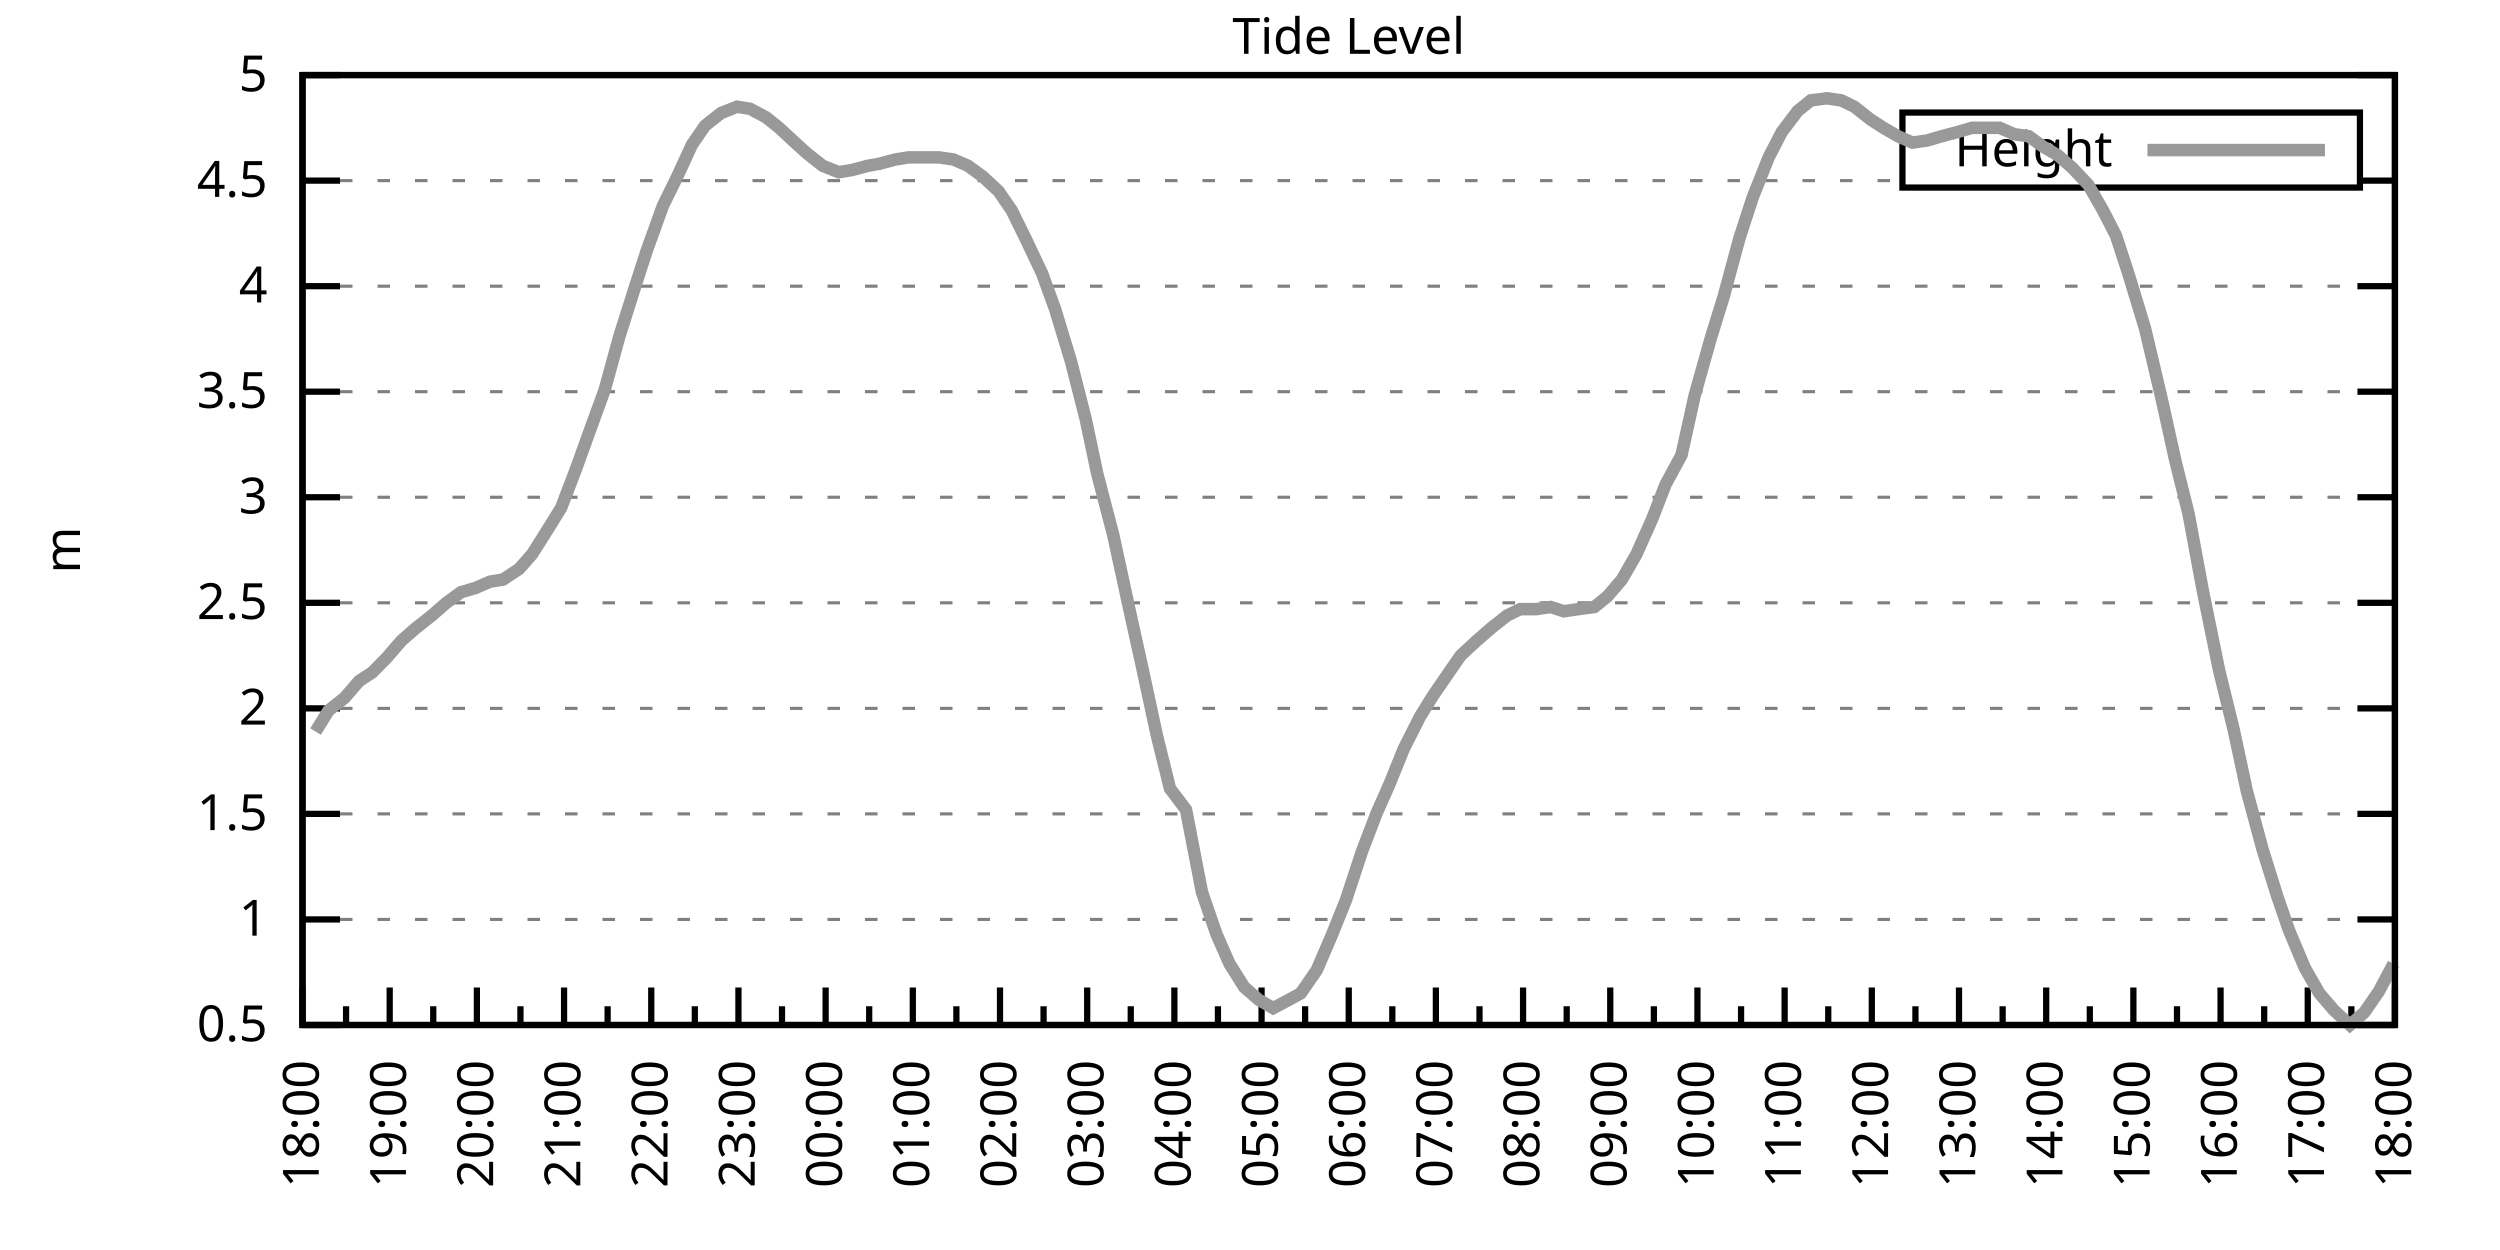
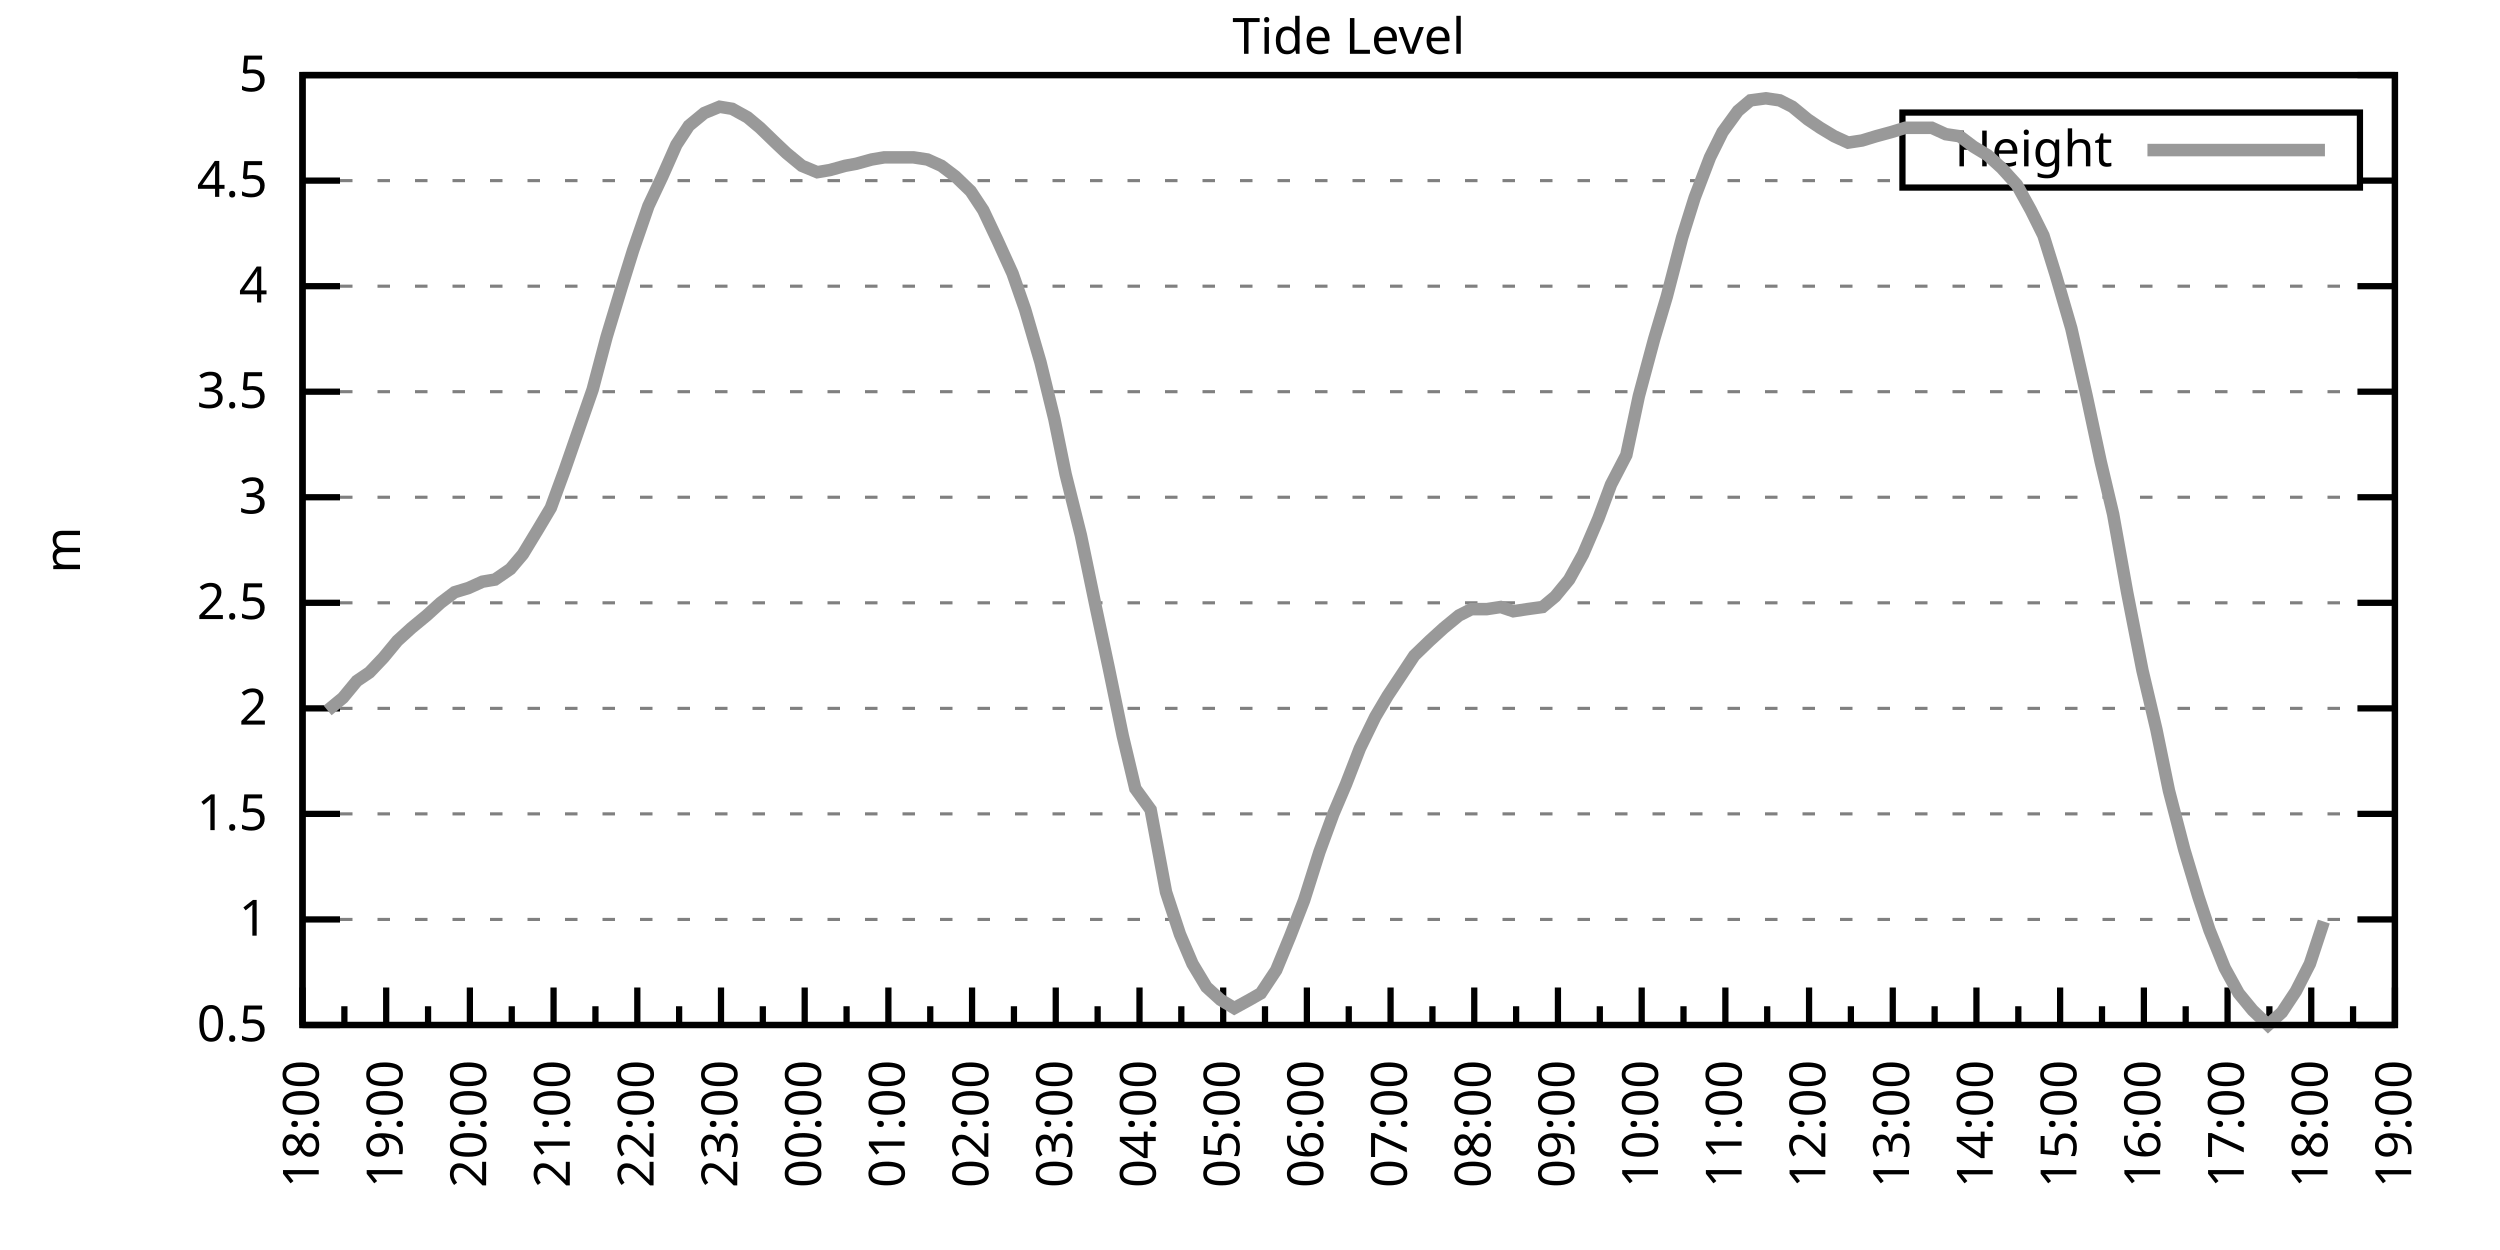
<svg xmlns="http://www.w3.org/2000/svg" xmlns:xlink="http://www.w3.org/1999/xlink" width="400" height="200" viewBox="0 0 400 200">
  <g id="gnuplot_canvas">
    <rect x="0" y="0" width="400" height="200" fill="none" />
    <defs>
      <circle id="gpDot" r="0.5" stroke-width="0.5" stroke="currentColor" />
      <path id="gpPt0" stroke-width="0.333" stroke="currentColor" d="M-1,0 h2 M0,-1 v2" />
      <path id="gpPt1" stroke-width="0.333" stroke="currentColor" d="M-1,-1 L1,1 M1,-1 L-1,1" />
      <path id="gpPt2" stroke-width="0.333" stroke="currentColor" d="M-1,0 L1,0 M0,-1 L0,1 M-1,-1 L1,1 M-1,1 L1,-1" />
      <rect id="gpPt3" stroke-width="0.333" stroke="currentColor" x="-1" y="-1" width="2" height="2" />
      <rect id="gpPt4" stroke-width="0.333" stroke="currentColor" fill="currentColor" x="-1" y="-1" width="2" height="2" />
      <circle id="gpPt5" stroke-width="0.333" stroke="currentColor" cx="0" cy="0" r="1" />
      <use xlink:href="#gpPt5" id="gpPt6" fill="currentColor" stroke="none" />
      <path id="gpPt7" stroke-width="0.333" stroke="currentColor" d="M0,-1.33 L-1.33,0.67 L1.33,0.67 z" />
      <use xlink:href="#gpPt7" id="gpPt8" fill="currentColor" stroke="none" />
      <use xlink:href="#gpPt7" id="gpPt9" stroke="currentColor" transform="rotate(180)" />
      <use xlink:href="#gpPt9" id="gpPt10" fill="currentColor" stroke="none" />
      <use xlink:href="#gpPt3" id="gpPt11" stroke="currentColor" transform="rotate(45)" />
      <use xlink:href="#gpPt11" id="gpPt12" fill="currentColor" stroke="none" />
      <path id="gpPt13" stroke-width="0.333" stroke="currentColor" d="M0,1.330 L1.265,0.411 L0.782,-1.067 L-0.782,-1.076 L-1.265,0.411 z" />
      <use xlink:href="#gpPt13" id="gpPt14" fill="currentColor" stroke="none" />
      <filter id="textbox" filterUnits="objectBoundingBox" x="0" y="0" height="1" width="1">
        <feFlood flood-color="white" flood-opacity="1" result="bgnd" />
        <feComposite in="SourceGraphic" in2="bgnd" operator="atop" />
      </filter>
      <filter id="greybox" filterUnits="objectBoundingBox" x="0" y="0" height="1" width="1">
        <feFlood flood-color="lightgrey" flood-opacity="1" result="grey" />
        <feComposite in="SourceGraphic" in2="grey" operator="atop" />
      </filter>
    </defs>
    <g fill="none" color="white" stroke="currentColor" stroke-width="1.00" stroke-linecap="butt" stroke-linejoin="miter">
</g>
    <g fill="none" color="black" stroke="currentColor" stroke-width="1.00" stroke-linecap="butt" stroke-linejoin="miter">
      <g stroke="none" shape-rendering="crispEdges">
        <polygon fill="rgb(255, 255, 255)" points="48.40,164.00 383.18,164.00 383.18,12.02 48.40,12.02 " />
      </g>
    </g>
    <g fill="none" color="black" stroke="currentColor" stroke-width="1.00" stroke-linecap="butt" stroke-linejoin="miter">
</g>
    <g fill="none" color="black" stroke="black" stroke-width="0.50" stroke-linecap="butt" stroke-linejoin="miter">
</g>
    <g fill="none" color="gray" stroke="currentColor" stroke-width="0.50" stroke-linecap="butt" stroke-linejoin="miter">
      <path stroke="gray" stroke-dasharray="2,4" class="gridline" d="M48.40,164.00 L383.19,164.00  " />
    </g>
    <g fill="none" color="gray" stroke="gray" stroke-width="1.00" stroke-linecap="butt" stroke-linejoin="miter">
</g>
    <g fill="none" color="black" stroke="currentColor" stroke-width="1.00" stroke-linecap="butt" stroke-linejoin="miter">
      <path stroke="black" d="M48.40,164.00 L54.40,164.00 M383.19,164.00 L377.19,164.00  " />
      <g transform="translate(42.80,166.60)" stroke="none" fill="black" font-family="Sans" font-size="8.00" text-anchor="end">
        <text>
          <tspan font-family="Sans"> 0.5</tspan>
        </text>
      </g>
    </g>
    <g fill="none" color="black" stroke="currentColor" stroke-width="1.00" stroke-linecap="butt" stroke-linejoin="miter">
</g>
    <g fill="none" color="black" stroke="black" stroke-width="0.50" stroke-linecap="butt" stroke-linejoin="miter">
</g>
    <g fill="none" color="gray" stroke="currentColor" stroke-width="0.50" stroke-linecap="butt" stroke-linejoin="miter">
      <path stroke="gray" stroke-dasharray="2,4" class="gridline" d="M48.40,147.11 L383.19,147.11  " />
    </g>
    <g fill="none" color="gray" stroke="gray" stroke-width="1.00" stroke-linecap="butt" stroke-linejoin="miter">
</g>
    <g fill="none" color="black" stroke="currentColor" stroke-width="1.00" stroke-linecap="butt" stroke-linejoin="miter">
      <path stroke="black" d="M48.40,147.11 L54.40,147.11 M383.19,147.11 L377.19,147.11  " />
      <g transform="translate(42.80,149.71)" stroke="none" fill="black" font-family="Sans" font-size="8.00" text-anchor="end">
        <text>
          <tspan font-family="Sans"> 1</tspan>
        </text>
      </g>
    </g>
    <g fill="none" color="black" stroke="currentColor" stroke-width="1.00" stroke-linecap="butt" stroke-linejoin="miter">
</g>
    <g fill="none" color="black" stroke="black" stroke-width="0.50" stroke-linecap="butt" stroke-linejoin="miter">
</g>
    <g fill="none" color="gray" stroke="currentColor" stroke-width="0.50" stroke-linecap="butt" stroke-linejoin="miter">
      <path stroke="gray" stroke-dasharray="2,4" class="gridline" d="M48.40,130.22 L383.19,130.22  " />
    </g>
    <g fill="none" color="gray" stroke="gray" stroke-width="1.00" stroke-linecap="butt" stroke-linejoin="miter">
</g>
    <g fill="none" color="black" stroke="currentColor" stroke-width="1.00" stroke-linecap="butt" stroke-linejoin="miter">
      <path stroke="black" d="M48.40,130.22 L54.40,130.22 M383.19,130.22 L377.19,130.22  " />
      <g transform="translate(42.80,132.82)" stroke="none" fill="black" font-family="Sans" font-size="8.00" text-anchor="end">
        <text>
          <tspan font-family="Sans"> 1.5</tspan>
        </text>
      </g>
    </g>
    <g fill="none" color="black" stroke="currentColor" stroke-width="1.00" stroke-linecap="butt" stroke-linejoin="miter">
</g>
    <g fill="none" color="black" stroke="black" stroke-width="0.50" stroke-linecap="butt" stroke-linejoin="miter">
</g>
    <g fill="none" color="gray" stroke="currentColor" stroke-width="0.50" stroke-linecap="butt" stroke-linejoin="miter">
      <path stroke="gray" stroke-dasharray="2,4" class="gridline" d="M48.40,113.34 L383.19,113.34  " />
    </g>
    <g fill="none" color="gray" stroke="gray" stroke-width="1.00" stroke-linecap="butt" stroke-linejoin="miter">
</g>
    <g fill="none" color="black" stroke="currentColor" stroke-width="1.00" stroke-linecap="butt" stroke-linejoin="miter">
      <path stroke="black" d="M48.40,113.34 L54.40,113.34 M383.19,113.34 L377.19,113.34  " />
      <g transform="translate(42.80,115.94)" stroke="none" fill="black" font-family="Sans" font-size="8.00" text-anchor="end">
        <text>
          <tspan font-family="Sans"> 2</tspan>
        </text>
      </g>
    </g>
    <g fill="none" color="black" stroke="currentColor" stroke-width="1.00" stroke-linecap="butt" stroke-linejoin="miter">
</g>
    <g fill="none" color="black" stroke="black" stroke-width="0.50" stroke-linecap="butt" stroke-linejoin="miter">
</g>
    <g fill="none" color="gray" stroke="currentColor" stroke-width="0.50" stroke-linecap="butt" stroke-linejoin="miter">
      <path stroke="gray" stroke-dasharray="2,4" class="gridline" d="M48.40,96.45 L383.19,96.45  " />
    </g>
    <g fill="none" color="gray" stroke="gray" stroke-width="1.00" stroke-linecap="butt" stroke-linejoin="miter">
</g>
    <g fill="none" color="black" stroke="currentColor" stroke-width="1.00" stroke-linecap="butt" stroke-linejoin="miter">
      <path stroke="black" d="M48.40,96.45 L54.40,96.45 M383.19,96.45 L377.19,96.45  " />
      <g transform="translate(42.80,99.05)" stroke="none" fill="black" font-family="Sans" font-size="8.00" text-anchor="end">
        <text>
          <tspan font-family="Sans"> 2.5</tspan>
        </text>
      </g>
    </g>
    <g fill="none" color="black" stroke="currentColor" stroke-width="1.00" stroke-linecap="butt" stroke-linejoin="miter">
</g>
    <g fill="none" color="black" stroke="black" stroke-width="0.50" stroke-linecap="butt" stroke-linejoin="miter">
</g>
    <g fill="none" color="gray" stroke="currentColor" stroke-width="0.50" stroke-linecap="butt" stroke-linejoin="miter">
      <path stroke="gray" stroke-dasharray="2,4" class="gridline" d="M48.40,79.56 L383.19,79.56  " />
    </g>
    <g fill="none" color="gray" stroke="gray" stroke-width="1.00" stroke-linecap="butt" stroke-linejoin="miter">
</g>
    <g fill="none" color="black" stroke="currentColor" stroke-width="1.00" stroke-linecap="butt" stroke-linejoin="miter">
      <path stroke="black" d="M48.40,79.56 L54.40,79.56 M383.19,79.56 L377.19,79.56  " />
      <g transform="translate(42.80,82.16)" stroke="none" fill="black" font-family="Sans" font-size="8.00" text-anchor="end">
        <text>
          <tspan font-family="Sans"> 3</tspan>
        </text>
      </g>
    </g>
    <g fill="none" color="black" stroke="currentColor" stroke-width="1.00" stroke-linecap="butt" stroke-linejoin="miter">
</g>
    <g fill="none" color="black" stroke="black" stroke-width="0.50" stroke-linecap="butt" stroke-linejoin="miter">
</g>
    <g fill="none" color="gray" stroke="currentColor" stroke-width="0.50" stroke-linecap="butt" stroke-linejoin="miter">
      <path stroke="gray" stroke-dasharray="2,4" class="gridline" d="M48.40,62.67 L383.19,62.67  " />
    </g>
    <g fill="none" color="gray" stroke="gray" stroke-width="1.00" stroke-linecap="butt" stroke-linejoin="miter">
</g>
    <g fill="none" color="black" stroke="currentColor" stroke-width="1.00" stroke-linecap="butt" stroke-linejoin="miter">
      <path stroke="black" d="M48.40,62.67 L54.40,62.67 M383.19,62.67 L377.19,62.67  " />
      <g transform="translate(42.80,65.27)" stroke="none" fill="black" font-family="Sans" font-size="8.00" text-anchor="end">
        <text>
          <tspan font-family="Sans"> 3.5</tspan>
        </text>
      </g>
    </g>
    <g fill="none" color="black" stroke="currentColor" stroke-width="1.00" stroke-linecap="butt" stroke-linejoin="miter">
</g>
    <g fill="none" color="black" stroke="black" stroke-width="0.50" stroke-linecap="butt" stroke-linejoin="miter">
</g>
    <g fill="none" color="gray" stroke="currentColor" stroke-width="0.50" stroke-linecap="butt" stroke-linejoin="miter">
      <path stroke="gray" stroke-dasharray="2,4" class="gridline" d="M48.40,45.79 L383.19,45.79  " />
    </g>
    <g fill="none" color="gray" stroke="gray" stroke-width="1.00" stroke-linecap="butt" stroke-linejoin="miter">
</g>
    <g fill="none" color="black" stroke="currentColor" stroke-width="1.00" stroke-linecap="butt" stroke-linejoin="miter">
      <path stroke="black" d="M48.40,45.79 L54.40,45.79 M383.19,45.79 L377.19,45.79  " />
      <g transform="translate(42.80,48.39)" stroke="none" fill="black" font-family="Sans" font-size="8.00" text-anchor="end">
        <text>
          <tspan font-family="Sans"> 4</tspan>
        </text>
      </g>
    </g>
    <g fill="none" color="black" stroke="currentColor" stroke-width="1.00" stroke-linecap="butt" stroke-linejoin="miter">
</g>
    <g fill="none" color="black" stroke="black" stroke-width="0.50" stroke-linecap="butt" stroke-linejoin="miter">
</g>
    <g fill="none" color="gray" stroke="currentColor" stroke-width="0.50" stroke-linecap="butt" stroke-linejoin="miter">
      <path stroke="gray" stroke-dasharray="2,4" class="gridline" d="M48.40,28.90 L304.39,28.90 M377.59,28.90 L383.19,28.90  " />
    </g>
    <g fill="none" color="gray" stroke="gray" stroke-width="1.00" stroke-linecap="butt" stroke-linejoin="miter">
</g>
    <g fill="none" color="black" stroke="currentColor" stroke-width="1.00" stroke-linecap="butt" stroke-linejoin="miter">
      <path stroke="black" d="M48.40,28.90 L54.40,28.90 M383.19,28.90 L377.19,28.90  " />
      <g transform="translate(42.80,31.50)" stroke="none" fill="black" font-family="Sans" font-size="8.00" text-anchor="end">
        <text>
          <tspan font-family="Sans"> 4.5</tspan>
        </text>
      </g>
    </g>
    <g fill="none" color="black" stroke="currentColor" stroke-width="1.00" stroke-linecap="butt" stroke-linejoin="miter">
</g>
    <g fill="none" color="black" stroke="black" stroke-width="0.50" stroke-linecap="butt" stroke-linejoin="miter">
</g>
    <g fill="none" color="gray" stroke="currentColor" stroke-width="0.50" stroke-linecap="butt" stroke-linejoin="miter">
      <path stroke="gray" stroke-dasharray="2,4" class="gridline" d="M48.40,12.01 L383.19,12.01  " />
    </g>
    <g fill="none" color="gray" stroke="gray" stroke-width="1.00" stroke-linecap="butt" stroke-linejoin="miter">
</g>
    <g fill="none" color="black" stroke="currentColor" stroke-width="1.00" stroke-linecap="butt" stroke-linejoin="miter">
      <path stroke="black" d="M48.40,12.01 L54.40,12.01 M383.19,12.01 L377.19,12.01  " />
      <g transform="translate(42.80,14.61)" stroke="none" fill="black" font-family="Sans" font-size="8.00" text-anchor="end">
        <text>
          <tspan font-family="Sans"> 5</tspan>
        </text>
      </g>
    </g>
    <g fill="none" color="black" stroke="currentColor" stroke-width="1.00" stroke-linecap="butt" stroke-linejoin="miter">
      <path stroke="black" d="M48.40,164.00 L48.40,158.00  " />
      <g transform="translate(51.00,169.60) rotate(270)" stroke="none" fill="black" font-family="Sans" font-size="8.00" text-anchor="end">
        <text>
          <tspan font-family="Sans">18:00</tspan>
        </text>
      </g>
    </g>
    <g fill="none" color="black" stroke="currentColor" stroke-width="1.00" stroke-linecap="butt" stroke-linejoin="miter">
-       <path stroke="black" d="M55.37,164.00 L55.37,161.00 M62.35,164.00 L62.35,158.00  " />
-       <g transform="translate(64.95,169.60) rotate(270)" stroke="none" fill="black" font-family="Sans" font-size="8.00" text-anchor="end">
+       <path stroke="black" d="M55.10,164.00 L55.10,161.00 M61.79,164.00 L61.79,158.00  " />
+       <g transform="translate(64.39,169.60) rotate(270)" stroke="none" fill="black" font-family="Sans" font-size="8.00" text-anchor="end">
        <text>
          <tspan font-family="Sans">19:00</tspan>
        </text>
      </g>
    </g>
    <g fill="none" color="black" stroke="currentColor" stroke-width="1.00" stroke-linecap="butt" stroke-linejoin="miter">
-       <path stroke="black" d="M69.32,164.00 L69.32,161.00 M76.30,164.00 L76.30,158.00  " />
-       <g transform="translate(78.90,169.60) rotate(270)" stroke="none" fill="black" font-family="Sans" font-size="8.00" text-anchor="end">
+       <path stroke="black" d="M68.49,164.00 L68.49,161.00 M75.18,164.00 L75.18,158.00  " />
+       <g transform="translate(77.78,169.60) rotate(270)" stroke="none" fill="black" font-family="Sans" font-size="8.00" text-anchor="end">
        <text>
          <tspan font-family="Sans">20:00</tspan>
        </text>
      </g>
    </g>
    <g fill="none" color="black" stroke="currentColor" stroke-width="1.00" stroke-linecap="butt" stroke-linejoin="miter">
-       <path stroke="black" d="M83.27,164.00 L83.27,161.00 M90.25,164.00 L90.25,158.00  " />
-       <g transform="translate(92.85,169.60) rotate(270)" stroke="none" fill="black" font-family="Sans" font-size="8.00" text-anchor="end">
+       <path stroke="black" d="M81.88,164.00 L81.88,161.00 M88.57,164.00 L88.57,158.00  " />
+       <g transform="translate(91.17,169.60) rotate(270)" stroke="none" fill="black" font-family="Sans" font-size="8.00" text-anchor="end">
        <text>
          <tspan font-family="Sans">21:00</tspan>
        </text>
      </g>
    </g>
    <g fill="none" color="black" stroke="currentColor" stroke-width="1.00" stroke-linecap="butt" stroke-linejoin="miter">
-       <path stroke="black" d="M97.22,164.00 L97.22,161.00 M104.20,164.00 L104.20,158.00  " />
-       <g transform="translate(106.80,169.60) rotate(270)" stroke="none" fill="black" font-family="Sans" font-size="8.00" text-anchor="end">
+       <path stroke="black" d="M95.27,164.00 L95.27,161.00 M101.97,164.00 L101.97,158.00  " />
+       <g transform="translate(104.57,169.60) rotate(270)" stroke="none" fill="black" font-family="Sans" font-size="8.00" text-anchor="end">
        <text>
          <tspan font-family="Sans">22:00</tspan>
        </text>
      </g>
    </g>
    <g fill="none" color="black" stroke="currentColor" stroke-width="1.00" stroke-linecap="butt" stroke-linejoin="miter">
-       <path stroke="black" d="M111.17,164.00 L111.17,161.00 M118.15,164.00 L118.15,158.00  " />
-       <g transform="translate(120.75,169.60) rotate(270)" stroke="none" fill="black" font-family="Sans" font-size="8.00" text-anchor="end">
+       <path stroke="black" d="M108.66,164.00 L108.66,161.00 M115.36,164.00 L115.36,158.00  " />
+       <g transform="translate(117.96,169.60) rotate(270)" stroke="none" fill="black" font-family="Sans" font-size="8.00" text-anchor="end">
        <text>
          <tspan font-family="Sans">23:00</tspan>
        </text>
      </g>
    </g>
    <g fill="none" color="black" stroke="currentColor" stroke-width="1.00" stroke-linecap="butt" stroke-linejoin="miter">
-       <path stroke="black" d="M125.12,164.00 L125.12,161.00 M132.10,164.00 L132.10,158.00  " />
-       <g transform="translate(134.70,169.60) rotate(270)" stroke="none" fill="black" font-family="Sans" font-size="8.00" text-anchor="end">
+       <path stroke="black" d="M122.05,164.00 L122.05,161.00 M128.75,164.00 L128.75,158.00  " />
+       <g transform="translate(131.35,169.60) rotate(270)" stroke="none" fill="black" font-family="Sans" font-size="8.00" text-anchor="end">
        <text>
          <tspan font-family="Sans">00:00</tspan>
        </text>
      </g>
    </g>
    <g fill="none" color="black" stroke="currentColor" stroke-width="1.00" stroke-linecap="butt" stroke-linejoin="miter">
-       <path stroke="black" d="M139.07,164.00 L139.07,161.00 M146.05,164.00 L146.05,158.00  " />
-       <g transform="translate(148.65,169.60) rotate(270)" stroke="none" fill="black" font-family="Sans" font-size="8.00" text-anchor="end">
+       <path stroke="black" d="M135.45,164.00 L135.45,161.00 M142.14,164.00 L142.14,158.00  " />
+       <g transform="translate(144.74,169.60) rotate(270)" stroke="none" fill="black" font-family="Sans" font-size="8.00" text-anchor="end">
        <text>
          <tspan font-family="Sans">01:00</tspan>
        </text>
      </g>
    </g>
    <g fill="none" color="black" stroke="currentColor" stroke-width="1.00" stroke-linecap="butt" stroke-linejoin="miter">
-       <path stroke="black" d="M153.02,164.00 L153.02,161.00 M160.00,164.00 L160.00,158.00  " />
-       <g transform="translate(162.60,169.60) rotate(270)" stroke="none" fill="black" font-family="Sans" font-size="8.00" text-anchor="end">
+       <path stroke="black" d="M148.84,164.00 L148.84,161.00 M155.53,164.00 L155.53,158.00  " />
+       <g transform="translate(158.13,169.60) rotate(270)" stroke="none" fill="black" font-family="Sans" font-size="8.00" text-anchor="end">
        <text>
          <tspan font-family="Sans">02:00</tspan>
        </text>
      </g>
    </g>
    <g fill="none" color="black" stroke="currentColor" stroke-width="1.00" stroke-linecap="butt" stroke-linejoin="miter">
-       <path stroke="black" d="M166.97,164.00 L166.97,161.00 M173.95,164.00 L173.95,158.00  " />
-       <g transform="translate(176.55,169.60) rotate(270)" stroke="none" fill="black" font-family="Sans" font-size="8.00" text-anchor="end">
+       <path stroke="black" d="M162.23,164.00 L162.23,161.00 M168.92,164.00 L168.92,158.00  " />
+       <g transform="translate(171.52,169.60) rotate(270)" stroke="none" fill="black" font-family="Sans" font-size="8.00" text-anchor="end">
        <text>
          <tspan font-family="Sans">03:00</tspan>
        </text>
      </g>
    </g>
    <g fill="none" color="black" stroke="currentColor" stroke-width="1.00" stroke-linecap="butt" stroke-linejoin="miter">
-       <path stroke="black" d="M180.92,164.00 L180.92,161.00 M187.90,164.00 L187.90,158.00  " />
-       <g transform="translate(190.50,169.60) rotate(270)" stroke="none" fill="black" font-family="Sans" font-size="8.00" text-anchor="end">
+       <path stroke="black" d="M175.62,164.00 L175.62,161.00 M182.32,164.00 L182.32,158.00  " />
+       <g transform="translate(184.92,169.60) rotate(270)" stroke="none" fill="black" font-family="Sans" font-size="8.00" text-anchor="end">
        <text>
          <tspan font-family="Sans">04:00</tspan>
        </text>
      </g>
    </g>
    <g fill="none" color="black" stroke="currentColor" stroke-width="1.00" stroke-linecap="butt" stroke-linejoin="miter">
-       <path stroke="black" d="M194.87,164.00 L194.87,161.00 M201.85,164.00 L201.85,158.00  " />
-       <g transform="translate(204.45,169.60) rotate(270)" stroke="none" fill="black" font-family="Sans" font-size="8.00" text-anchor="end">
+       <path stroke="black" d="M189.01,164.00 L189.01,161.00 M195.71,164.00 L195.71,158.00  " />
+       <g transform="translate(198.31,169.60) rotate(270)" stroke="none" fill="black" font-family="Sans" font-size="8.00" text-anchor="end">
        <text>
          <tspan font-family="Sans">05:00</tspan>
        </text>
      </g>
    </g>
    <g fill="none" color="black" stroke="currentColor" stroke-width="1.00" stroke-linecap="butt" stroke-linejoin="miter">
-       <path stroke="black" d="M208.82,164.00 L208.82,161.00 M215.80,164.00 L215.80,158.00  " />
-       <g transform="translate(218.40,169.60) rotate(270)" stroke="none" fill="black" font-family="Sans" font-size="8.00" text-anchor="end">
+       <path stroke="black" d="M202.40,164.00 L202.40,161.00 M209.10,164.00 L209.10,158.00  " />
+       <g transform="translate(211.70,169.60) rotate(270)" stroke="none" fill="black" font-family="Sans" font-size="8.00" text-anchor="end">
        <text>
          <tspan font-family="Sans">06:00</tspan>
        </text>
      </g>
    </g>
    <g fill="none" color="black" stroke="currentColor" stroke-width="1.00" stroke-linecap="butt" stroke-linejoin="miter">
-       <path stroke="black" d="M222.77,164.00 L222.77,161.00 M229.74,164.00 L229.74,158.00  " />
-       <g transform="translate(232.34,169.60) rotate(270)" stroke="none" fill="black" font-family="Sans" font-size="8.00" text-anchor="end">
+       <path stroke="black" d="M215.80,164.00 L215.80,161.00 M222.49,164.00 L222.49,158.00  " />
+       <g transform="translate(225.09,169.60) rotate(270)" stroke="none" fill="black" font-family="Sans" font-size="8.00" text-anchor="end">
        <text>
          <tspan font-family="Sans">07:00</tspan>
        </text>
      </g>
    </g>
    <g fill="none" color="black" stroke="currentColor" stroke-width="1.00" stroke-linecap="butt" stroke-linejoin="miter">
-       <path stroke="black" d="M236.72,164.00 L236.72,161.00 M243.69,164.00 L243.69,158.00  " />
-       <g transform="translate(246.29,169.60) rotate(270)" stroke="none" fill="black" font-family="Sans" font-size="8.00" text-anchor="end">
+       <path stroke="black" d="M229.19,164.00 L229.19,161.00 M235.88,164.00 L235.88,158.00  " />
+       <g transform="translate(238.48,169.60) rotate(270)" stroke="none" fill="black" font-family="Sans" font-size="8.00" text-anchor="end">
        <text>
          <tspan font-family="Sans">08:00</tspan>
        </text>
      </g>
    </g>
    <g fill="none" color="black" stroke="currentColor" stroke-width="1.00" stroke-linecap="butt" stroke-linejoin="miter">
-       <path stroke="black" d="M250.67,164.00 L250.67,161.00 M257.64,164.00 L257.64,158.00  " />
-       <g transform="translate(260.24,169.60) rotate(270)" stroke="none" fill="black" font-family="Sans" font-size="8.00" text-anchor="end">
+       <path stroke="black" d="M242.58,164.00 L242.58,161.00 M249.27,164.00 L249.27,158.00  " />
+       <g transform="translate(251.87,169.60) rotate(270)" stroke="none" fill="black" font-family="Sans" font-size="8.00" text-anchor="end">
        <text>
          <tspan font-family="Sans">09:00</tspan>
        </text>
      </g>
    </g>
    <g fill="none" color="black" stroke="currentColor" stroke-width="1.00" stroke-linecap="butt" stroke-linejoin="miter">
-       <path stroke="black" d="M264.62,164.00 L264.62,161.00 M271.59,164.00 L271.59,158.00  " />
-       <g transform="translate(274.19,169.60) rotate(270)" stroke="none" fill="black" font-family="Sans" font-size="8.00" text-anchor="end">
+       <path stroke="black" d="M255.97,164.00 L255.97,161.00 M262.67,164.00 L262.67,158.00  " />
+       <g transform="translate(265.27,169.60) rotate(270)" stroke="none" fill="black" font-family="Sans" font-size="8.00" text-anchor="end">
        <text>
          <tspan font-family="Sans">10:00</tspan>
        </text>
      </g>
    </g>
    <g fill="none" color="black" stroke="currentColor" stroke-width="1.00" stroke-linecap="butt" stroke-linejoin="miter">
-       <path stroke="black" d="M278.57,164.00 L278.57,161.00 M285.54,164.00 L285.54,158.00  " />
-       <g transform="translate(288.14,169.60) rotate(270)" stroke="none" fill="black" font-family="Sans" font-size="8.00" text-anchor="end">
+       <path stroke="black" d="M269.36,164.00 L269.36,161.00 M276.06,164.00 L276.06,158.00  " />
+       <g transform="translate(278.66,169.60) rotate(270)" stroke="none" fill="black" font-family="Sans" font-size="8.00" text-anchor="end">
        <text>
          <tspan font-family="Sans">11:00</tspan>
        </text>
      </g>
    </g>
    <g fill="none" color="black" stroke="currentColor" stroke-width="1.00" stroke-linecap="butt" stroke-linejoin="miter">
-       <path stroke="black" d="M292.52,164.00 L292.52,161.00 M299.49,164.00 L299.49,158.00  " />
-       <g transform="translate(302.09,169.60) rotate(270)" stroke="none" fill="black" font-family="Sans" font-size="8.00" text-anchor="end">
+       <path stroke="black" d="M282.75,164.00 L282.75,161.00 M289.45,164.00 L289.45,158.00  " />
+       <g transform="translate(292.05,169.60) rotate(270)" stroke="none" fill="black" font-family="Sans" font-size="8.00" text-anchor="end">
        <text>
          <tspan font-family="Sans">12:00</tspan>
        </text>
      </g>
    </g>
    <g fill="none" color="black" stroke="currentColor" stroke-width="1.00" stroke-linecap="butt" stroke-linejoin="miter">
-       <path stroke="black" d="M306.47,164.00 L306.47,161.00 M313.44,164.00 L313.44,158.00  " />
-       <g transform="translate(316.04,169.60) rotate(270)" stroke="none" fill="black" font-family="Sans" font-size="8.00" text-anchor="end">
+       <path stroke="black" d="M296.14,164.00 L296.14,161.00 M302.84,164.00 L302.84,158.00  " />
+       <g transform="translate(305.44,169.60) rotate(270)" stroke="none" fill="black" font-family="Sans" font-size="8.00" text-anchor="end">
        <text>
          <tspan font-family="Sans">13:00</tspan>
        </text>
      </g>
    </g>
    <g fill="none" color="black" stroke="currentColor" stroke-width="1.00" stroke-linecap="butt" stroke-linejoin="miter">
-       <path stroke="black" d="M320.42,164.00 L320.42,161.00 M327.39,164.00 L327.39,158.00  " />
-       <g transform="translate(329.99,169.60) rotate(270)" stroke="none" fill="black" font-family="Sans" font-size="8.00" text-anchor="end">
+       <path stroke="black" d="M309.54,164.00 L309.54,161.00 M316.23,164.00 L316.23,158.00  " />
+       <g transform="translate(318.83,169.60) rotate(270)" stroke="none" fill="black" font-family="Sans" font-size="8.00" text-anchor="end">
        <text>
          <tspan font-family="Sans">14:00</tspan>
        </text>
      </g>
    </g>
    <g fill="none" color="black" stroke="currentColor" stroke-width="1.00" stroke-linecap="butt" stroke-linejoin="miter">
-       <path stroke="black" d="M334.37,164.00 L334.37,161.00 M341.34,164.00 L341.34,158.00  " />
-       <g transform="translate(343.94,169.60) rotate(270)" stroke="none" fill="black" font-family="Sans" font-size="8.00" text-anchor="end">
+       <path stroke="black" d="M322.93,164.00 L322.93,161.00 M329.62,164.00 L329.62,158.00  " />
+       <g transform="translate(332.22,169.60) rotate(270)" stroke="none" fill="black" font-family="Sans" font-size="8.00" text-anchor="end">
        <text>
          <tspan font-family="Sans">15:00</tspan>
        </text>
      </g>
    </g>
    <g fill="none" color="black" stroke="currentColor" stroke-width="1.00" stroke-linecap="butt" stroke-linejoin="miter">
-       <path stroke="black" d="M348.32,164.00 L348.32,161.00 M355.29,164.00 L355.29,158.00  " />
-       <g transform="translate(357.89,169.60) rotate(270)" stroke="none" fill="black" font-family="Sans" font-size="8.00" text-anchor="end">
+       <path stroke="black" d="M336.32,164.00 L336.32,161.00 M343.02,164.00 L343.02,158.00  " />
+       <g transform="translate(345.62,169.60) rotate(270)" stroke="none" fill="black" font-family="Sans" font-size="8.00" text-anchor="end">
        <text>
          <tspan font-family="Sans">16:00</tspan>
        </text>
      </g>
    </g>
    <g fill="none" color="black" stroke="currentColor" stroke-width="1.00" stroke-linecap="butt" stroke-linejoin="miter">
-       <path stroke="black" d="M362.27,164.00 L362.27,161.00 M369.24,164.00 L369.24,158.00  " />
-       <g transform="translate(371.84,169.60) rotate(270)" stroke="none" fill="black" font-family="Sans" font-size="8.00" text-anchor="end">
+       <path stroke="black" d="M349.71,164.00 L349.71,161.00 M356.41,164.00 L356.41,158.00  " />
+       <g transform="translate(359.01,169.60) rotate(270)" stroke="none" fill="black" font-family="Sans" font-size="8.00" text-anchor="end">
        <text>
          <tspan font-family="Sans">17:00</tspan>
        </text>
      </g>
    </g>
    <g fill="none" color="black" stroke="currentColor" stroke-width="1.00" stroke-linecap="butt" stroke-linejoin="miter">
-       <path stroke="black" d="M376.22,164.00 L376.22,161.00 M383.19,164.00 L383.19,158.00  " />
+       <path stroke="black" d="M363.10,164.00 L363.10,161.00 M369.80,164.00 L369.80,158.00  " />
+       <g transform="translate(372.40,169.60) rotate(270)" stroke="none" fill="black" font-family="Sans" font-size="8.00" text-anchor="end">
+         <text>
+           <tspan font-family="Sans">18:00</tspan>
+         </text>
+       </g>
+     </g>
+     <g fill="none" color="black" stroke="currentColor" stroke-width="1.00" stroke-linecap="butt" stroke-linejoin="miter">
+       <path stroke="black" d="M376.49,164.00 L376.49,161.00 M383.19,164.00 L383.19,158.00  " />
      <g transform="translate(385.79,169.60) rotate(270)" stroke="none" fill="black" font-family="Sans" font-size="8.00" text-anchor="end">
        <text>
-           <tspan font-family="Sans">18:00</tspan>
+           <tspan font-family="Sans">19:00</tspan>
        </text>
      </g>
    </g>
    <g fill="none" color="black" stroke="currentColor" stroke-width="1.00" stroke-linecap="butt" stroke-linejoin="miter">
</g>
    <g fill="none" color="black" stroke="currentColor" stroke-width="1.00" stroke-linecap="butt" stroke-linejoin="miter">
      <path stroke="black" d="M48.40,12.01 L48.40,164.00 L383.19,164.00 L383.19,12.01 L48.40,12.01 Z  " />
    </g>
    <g fill="none" color="black" stroke="currentColor" stroke-width="1.00" stroke-linecap="butt" stroke-linejoin="miter">
      <g transform="translate(12.80,88.01) rotate(270)" stroke="none" fill="black" font-family="Sans" font-size="8.00" text-anchor="middle">
        <text>
          <tspan font-family="Sans">m</tspan>
        </text>
      </g>
    </g>
    <g fill="none" color="black" stroke="currentColor" stroke-width="1.00" stroke-linecap="butt" stroke-linejoin="miter">
</g>
    <g fill="none" color="black" stroke="currentColor" stroke-width="1.00" stroke-linecap="butt" stroke-linejoin="miter">
      <path stroke="black" d="M304.39,30.01 L304.39,18.01 L377.59,18.01 L377.59,30.01 L304.39,30.01 Z  " />
    </g>
    <g id="Tide_level_plot_1">
      <g fill="none" color="white" stroke="black" stroke-width="2.00" stroke-linecap="butt" stroke-linejoin="miter">
</g>
      <g fill="none" color="black" stroke="currentColor" stroke-width="2.00" stroke-linecap="butt" stroke-linejoin="miter">
        <g transform="translate(337.99,26.61)" stroke="none" fill="black" font-family="Sans" font-size="8.00" text-anchor="end">
          <text>
            <tspan font-family="Sans">Height</tspan>
          </text>
        </g>
      </g>
      <g fill="none" color="black" stroke="currentColor" stroke-width="2.00" stroke-linecap="butt" stroke-linejoin="miter">
-         <path stroke="rgb(153, 153, 153)" d="M343.59,24.01 L371.99,24.01 M50.49,117.05 L52.58,113.67 L55.14,111.65 L57.47,108.95 L59.56,107.59 L61.88,105.23   L64.21,102.53 L66.53,100.50 L69.09,98.48 L71.42,96.45 L73.74,94.76 L76.07,94.08 L78.39,93.07 L80.48,92.73   L83.04,91.04 L85.13,88.68 L87.69,84.63 L89.78,81.25 L92.11,75.17 L94.67,68.08 L96.76,62.34 L99.08,53.89   L101.64,45.79 L103.50,40.04 L106.06,32.95 L108.38,28.22 L110.71,23.16 L112.80,20.12 L115.36,18.09 L117.92,17.08   L120.01,17.41 L122.57,18.77 L124.66,20.45 L127.22,22.82 L129.08,24.51 L131.63,26.53 L134.19,27.55 L136.28,27.21   L138.84,26.53 L140.70,26.20 L143.26,25.52 L145.35,25.18 L148.14,25.18 L150.23,25.18 L152.56,25.52 L154.88,26.53   L157.21,28.22 L159.76,30.59 L161.86,33.63 L164.18,38.35 L166.74,43.76 L168.83,49.50 L171.39,57.94 L173.71,67.06   L175.57,75.85 L178.13,85.64 L180.69,97.46 L182.78,106.92 L185.11,117.73 L187.20,126.17 L189.76,129.55 L192.31,142.72   L194.64,149.48 L196.73,154.21 L199.06,157.92 L201.38,159.95 L203.71,161.30 L206.26,159.95 L208.12,158.93 L210.68,155.22   L213.01,149.81 L215.33,144.07 L217.89,136.30 L220.21,130.22 L222.30,125.50 L224.63,119.75 L227.19,114.69 L229.28,111.31   L231.60,107.93 L233.70,104.89 L236.25,102.53 L238.58,100.50 L241.14,98.48 L243.23,97.46 L245.79,97.46 L248.11,97.12   L250.20,97.80 L252.53,97.46 L255.09,97.12 L257.18,95.44 L259.50,92.73 L261.83,88.68 L264.39,82.94 L266.48,77.53   L269.04,72.81 L271.13,63.35 L273.69,54.23 L275.78,47.47 L278.34,38.02 L280.43,31.60 L282.99,25.18 L285.08,21.13   L287.64,17.75 L289.73,16.06 L292.29,15.73 L294.61,16.06 L296.70,17.08 L299.26,19.10 L301.35,20.45 L303.68,21.80   L306.00,22.82 L308.33,22.48 L310.65,21.80 L313.21,21.13 L315.53,20.45 L317.63,20.45 L319.95,20.45 L322.28,21.47   L324.60,21.80 L326.93,23.49 L329.25,24.84 L331.58,26.87 L334.13,29.57 L336.46,33.63 L338.55,37.68 L340.64,44.10   L343.20,52.54 L345.76,63.35 L348.08,73.82 L350.18,82.26 L352.50,94.76 L355.06,107.26 L357.38,116.71 L359.48,126.51   L362.03,135.97 L364.36,143.40 L366.22,148.80 L368.78,154.88 L371.10,158.93 L373.43,161.64 L375.98,164.00 L378.31,161.97   L380.63,158.60 L382.96,154.21  " />
+         <path stroke="rgb(153, 153, 153)" d="M343.59,24.01 L371.99,24.01 M52.42,113.67 L54.87,111.65 L57.10,108.95 L59.11,107.59 L61.35,105.23 L63.58,102.53   L65.81,100.50 L68.26,98.48 L70.50,96.45 L72.73,94.76 L74.96,94.08 L77.19,93.07 L79.20,92.73 L81.66,91.04   L83.66,88.68 L86.12,84.63 L88.13,81.25 L90.36,75.17 L92.82,68.08 L94.82,62.34 L97.06,53.89 L99.51,45.79   L101.30,40.04 L103.75,32.95 L105.98,28.22 L108.22,23.16 L110.22,20.12 L112.68,18.09 L115.13,17.08 L117.14,17.41   L119.60,18.77 L121.61,20.45 L124.06,22.82 L125.85,24.51 L128.30,26.53 L130.76,27.55 L132.77,27.21 L135.22,26.53   L137.01,26.20 L139.46,25.52 L141.47,25.18 L144.15,25.18 L146.16,25.18 L148.39,25.52 L150.62,26.53 L152.85,28.22   L155.31,30.59 L157.32,33.63 L159.55,38.35 L162.01,43.76 L164.01,49.50 L166.47,57.94 L168.70,67.06 L170.49,75.85   L172.94,85.64 L175.40,97.46 L177.41,106.92 L179.64,117.73 L181.65,126.17 L184.10,129.55 L186.56,142.72 L188.79,149.48   L190.80,154.21 L193.03,157.92 L195.26,159.95 L197.49,161.30 L199.95,159.95 L201.73,158.93 L204.19,155.22 L206.42,149.81   L208.65,144.07 L211.11,136.30 L213.34,130.22 L215.35,125.50 L217.58,119.75 L220.04,114.69 L222.04,111.31 L224.28,107.93   L226.29,104.89 L228.74,102.53 L230.97,100.50 L233.43,98.48 L235.44,97.46 L237.89,97.46 L240.12,97.12 L242.13,97.80   L244.36,97.46 L246.82,97.12 L248.83,95.44 L251.06,92.73 L253.29,88.68 L255.75,82.94 L257.76,77.53 L260.21,72.81   L262.22,63.35 L264.67,54.23 L266.68,47.47 L269.14,38.02 L271.15,31.60 L273.60,25.18 L275.61,21.13 L278.07,17.75   L280.07,16.06 L282.53,15.73 L284.76,16.06 L286.77,17.08 L289.23,19.10 L291.23,20.45 L293.47,21.80 L295.70,22.82   L297.93,22.48 L300.16,21.80 L302.62,21.13 L304.85,20.45 L306.86,20.45 L309.09,20.45 L311.32,21.47 L313.55,21.80   L315.79,23.49 L318.02,24.84 L320.25,26.87 L322.70,29.57 L324.94,33.63 L326.95,37.68 L328.95,44.10 L331.41,52.54   L333.86,63.35 L336.10,73.82 L338.10,82.26 L340.34,94.76 L342.79,107.26 L345.02,116.71 L347.03,126.51 L349.49,135.97   L351.72,143.40 L353.51,148.80 L355.96,154.88 L358.19,158.93 L360.42,161.64 L362.88,164.00 L365.11,161.97 L367.34,158.60   L369.58,154.21 L371.81,147.45  " />
      </g>
    </g>
    <g fill="none" color="black" stroke="currentColor" stroke-width="2.00" stroke-linecap="butt" stroke-linejoin="miter">
</g>
    <g fill="none" color="black" stroke="black" stroke-width="1.00" stroke-linecap="butt" stroke-linejoin="miter">
</g>
    <g fill="none" color="black" stroke="currentColor" stroke-width="1.00" stroke-linecap="butt" stroke-linejoin="miter">
      <path stroke="black" d="M48.40,12.01 L48.40,164.00 L383.19,164.00 L383.19,12.01 L48.40,12.01 Z  " />
    </g>
    <g fill="none" color="black" stroke="currentColor" stroke-width="1.00" stroke-linecap="butt" stroke-linejoin="miter">
      <g transform="translate(215.79,8.61)" stroke="none" fill="black" font-family="Sans" font-size="8.00" text-anchor="middle">
        <text>
          <tspan font-family="Sans">Tide Level</tspan>
        </text>
      </g>
    </g>
    <g fill="none" color="black" stroke="currentColor" stroke-width="1.00" stroke-linecap="butt" stroke-linejoin="miter">
</g>
  </g>
</svg>
